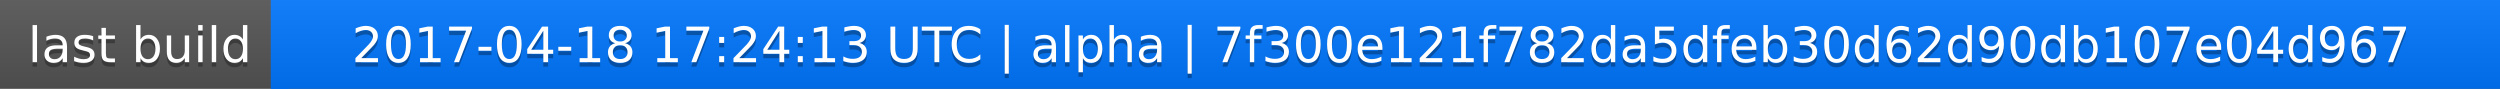
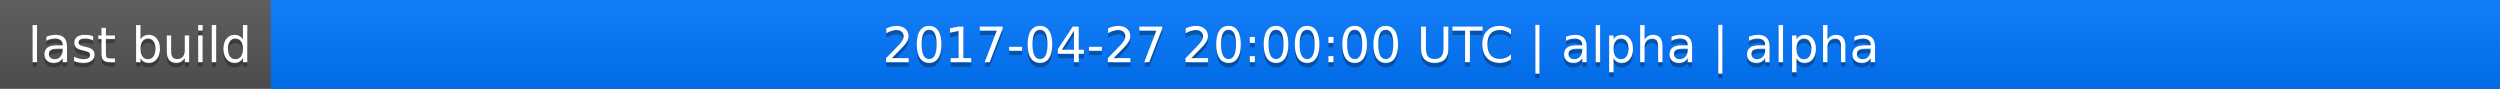
<svg xmlns="http://www.w3.org/2000/svg" width="563" height="20">
  <linearGradient id="a" x2="0" y2="100%">
    <stop offset="0" stop-color="#bbb" stop-opacity=".1" />
    <stop offset="1" stop-opacity=".1" />
  </linearGradient>
  <rect rx="0" width="563" height="20" fill="#555" />
  <rect rx="0" x="61" width="502" height="20" fill="#07f" />
  <path fill="#07f" d="M61 0h4v20h-4z" />
  <rect rx="0" width="563" height="20" fill="url(#a)" />
  <g fill="#fff" text-anchor="middle" font-family="DejaVu Sans,Verdana,Geneva,sans-serif" font-size="11">
    <text x="31.5" y="15" fill="#010101" fill-opacity=".3">last build</text>
    <text x="31.5" y="14">last build</text>
-     <text x="311" y="15" fill="#010101" fill-opacity=".3">2017-04-18 17:24:13 UTC | alpha | 7f300e121f782da5dfeb30d62d90db107e04d967</text>
-     <text x="311" y="14">2017-04-18 17:24:13 UTC | alpha | 7f300e121f782da5dfeb30d62d90db107e04d967</text>
+     <text x="311" y="15" fill="#010101" fill-opacity=".3">2017-04-27 20:00:00 UTC | alpha | alpha</text>
+     <text x="311" y="14">2017-04-27 20:00:00 UTC | alpha | alpha</text>
  </g>
</svg>
